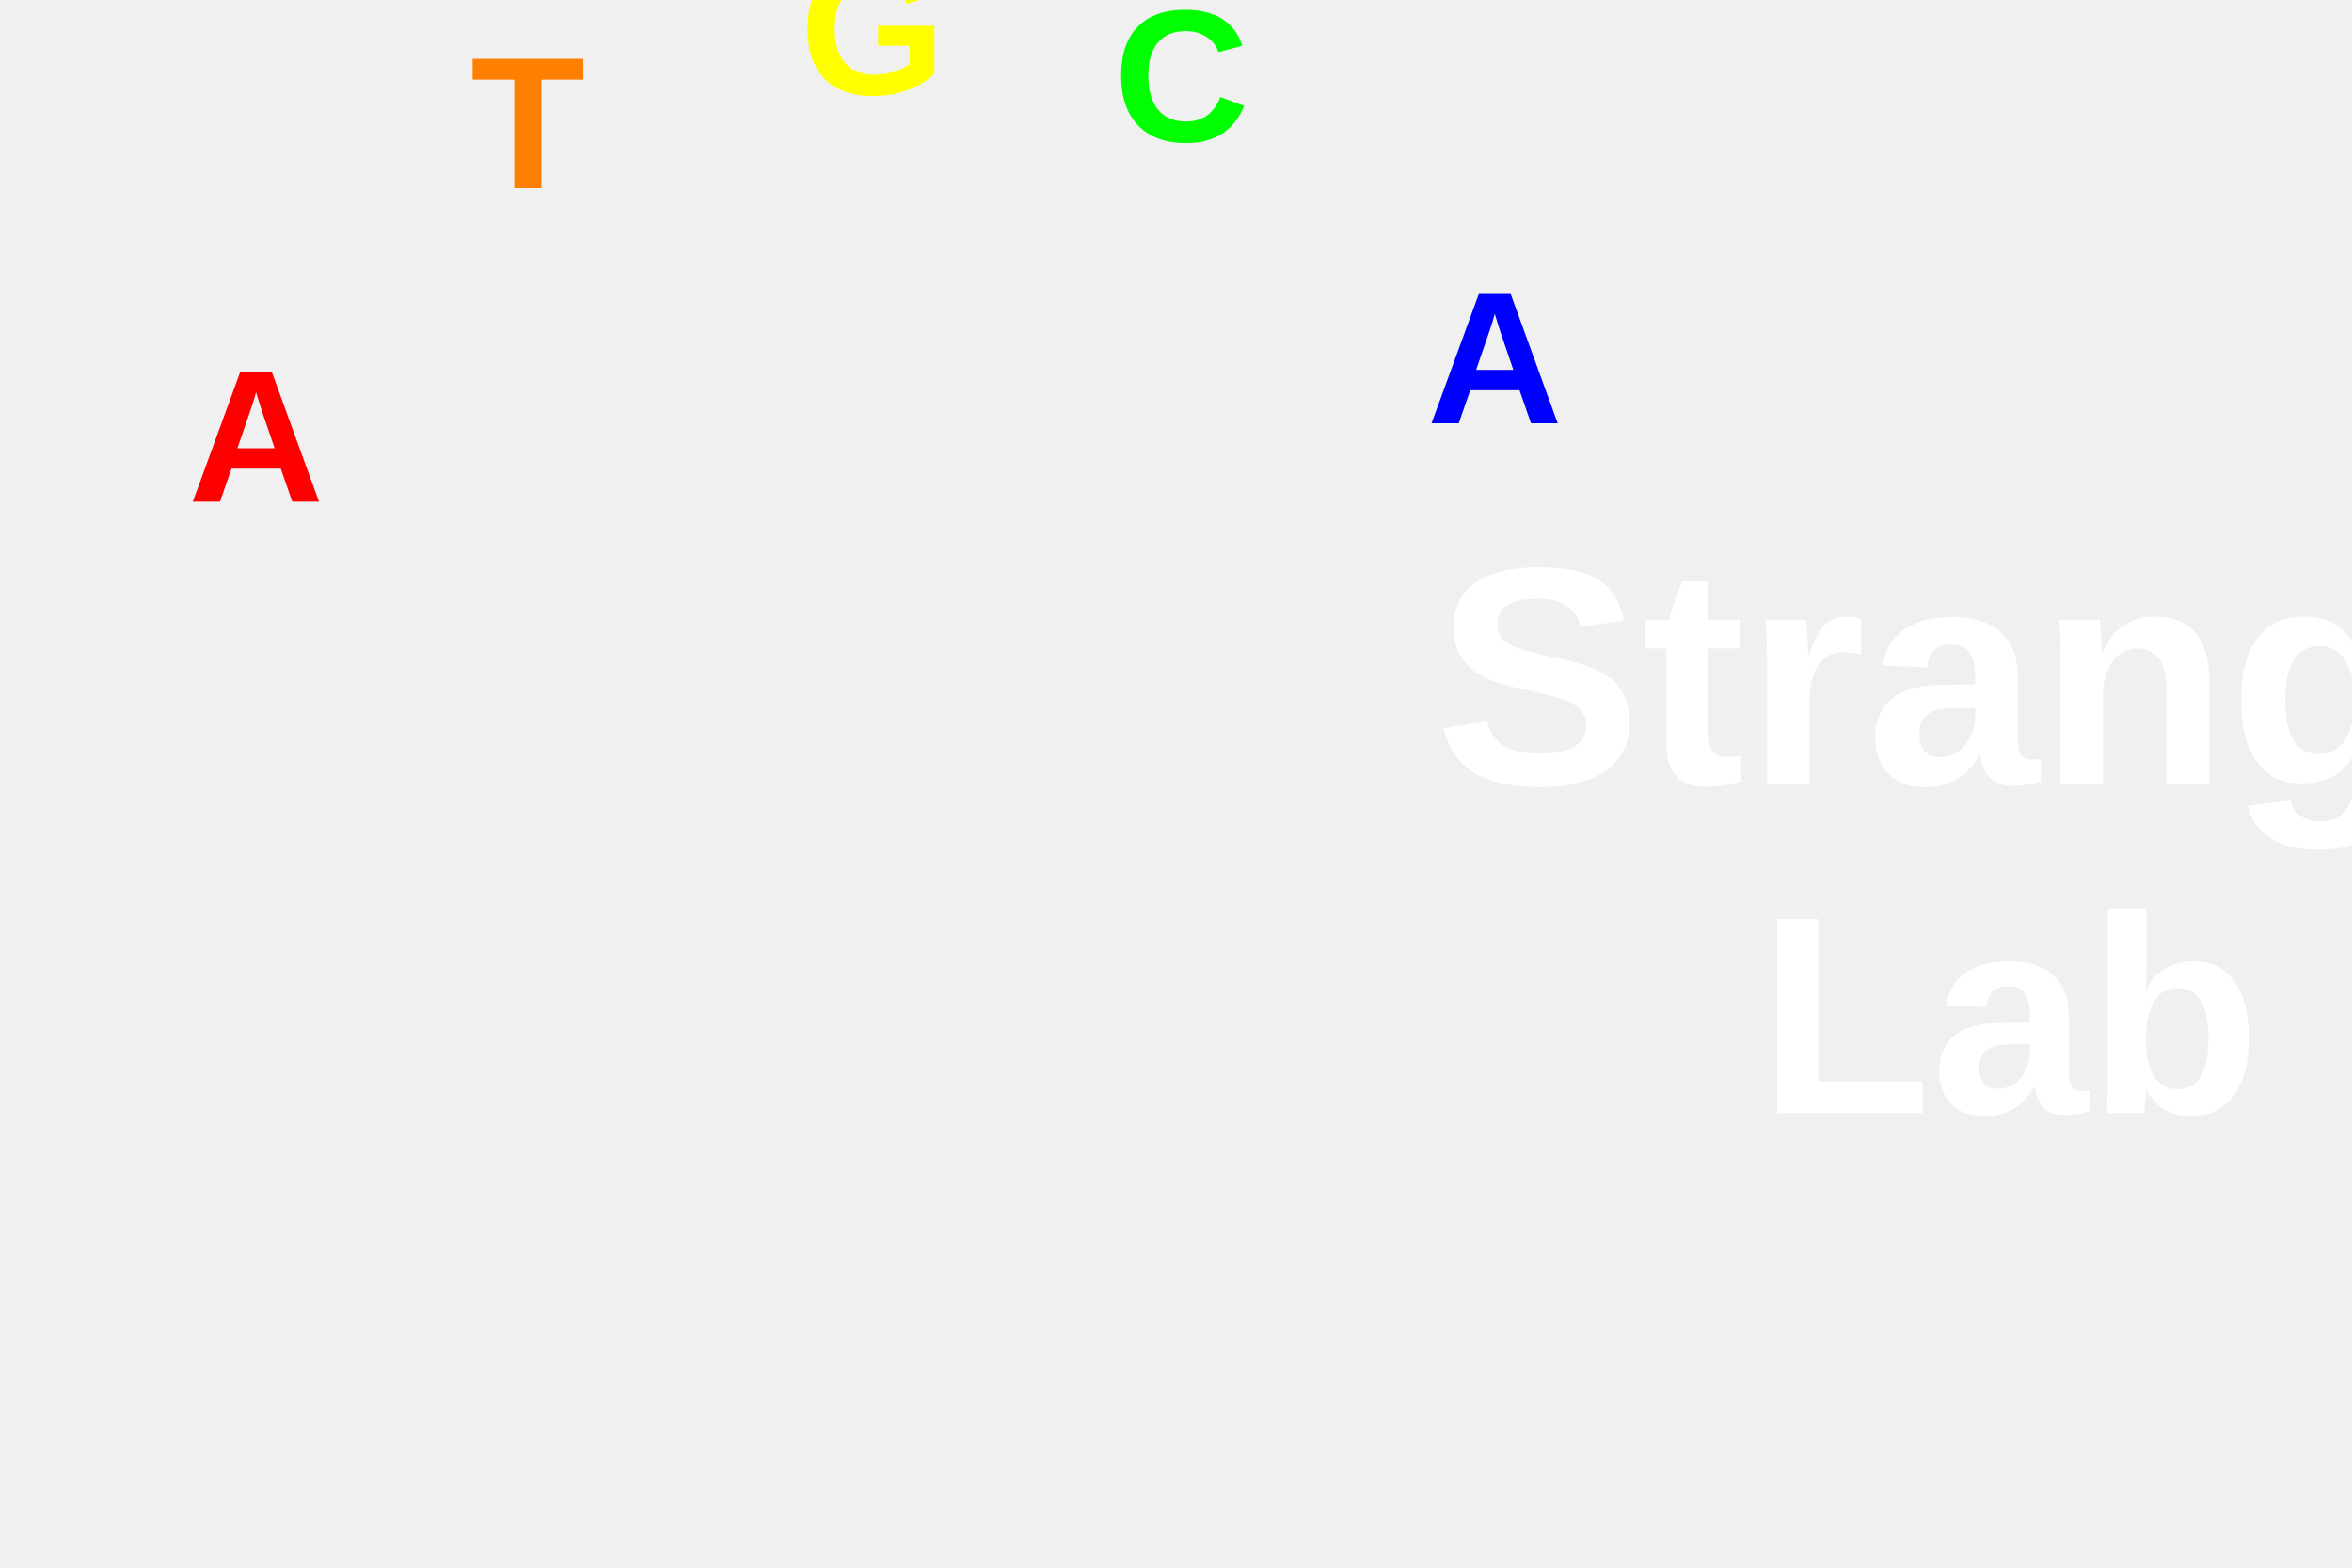
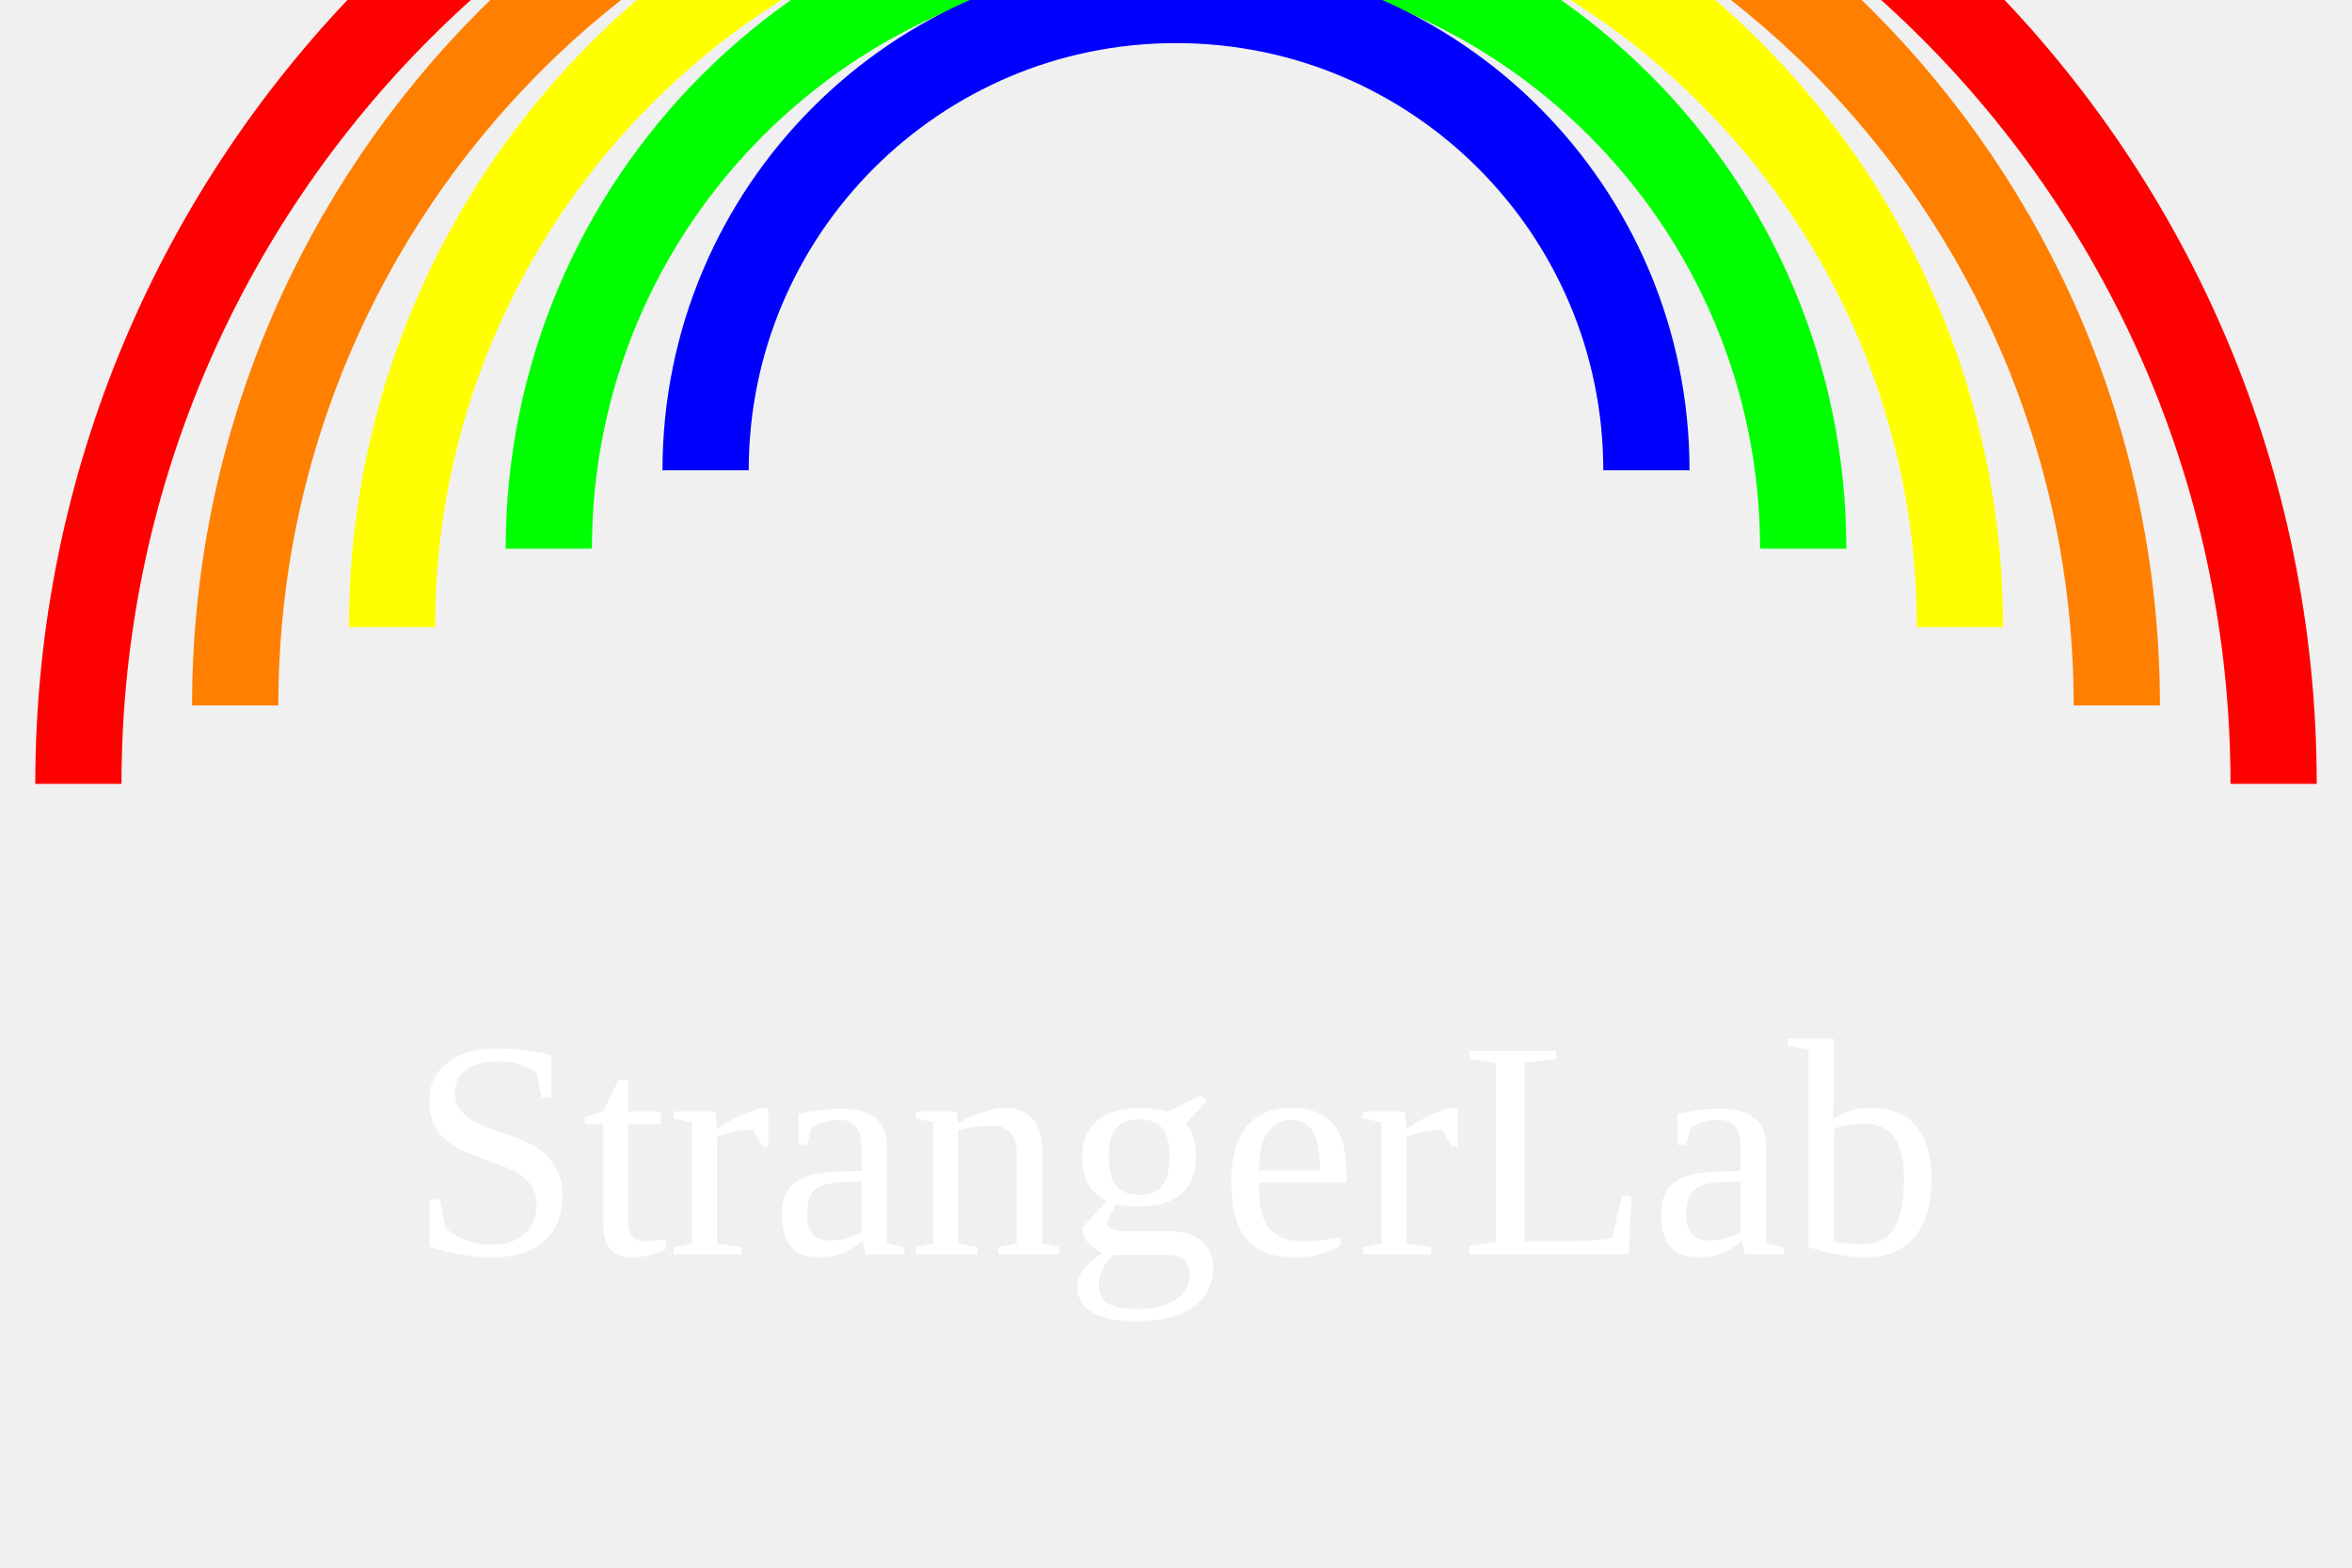
<svg xmlns="http://www.w3.org/2000/svg" viewBox="-75 -50 150 100">
  <style>
    .ring,
    .text {
      animation-duration: 2s;
      animation-timing-function: ease;
      animation-fill-mode: forwards;
-       font-family: Arial, sans-serif;
-       font-weight: bold;
-       font-size: 12px;
    }
    #ring_1 {
      animation-name: ring_1;
-       fill: #ff0000; /* Red */
    }
    #ring_2 {
      animation-name: ring_2;
-       fill: #ff7f00; /* Orange */
    }
    #ring_3 {
      animation-name: ring_3;
-       fill: #ffff00; /* Yellow */
    }
    #ring_4 {
      animation-name: ring_4;
-       fill: #00ff00; /* Green */
    }
    #ring_5 {
      animation-name: ring_5;
-       fill: #0000ff; /* Blue */
    }
    @keyframes ring_1 {
      0% {
        opacity: 0;
-         transform: rotate(-10deg);
+         transform: rotate(0deg) translateY(50px);
      }
      40% {
        opacity: 0;
-         transform: rotate(-10deg);
      }
-       80% {
+       100% {
        opacity: 1;
-         transform: rotate(0deg);
+         transform: rotate(0deg) translateY(0px);
      }
    }
    @keyframes ring_2 {
      0% {
        opacity: 0;
-         transform: rotate(30deg);
+         transform: rotate(0deg) translateY(50px);
      }
-       30% {
+       40% {
        opacity: 0;
-         transform: rotate(30deg);
      }
-       70% {
+       100% {
        opacity: 1;
-         transform: rotate(0deg);
+         transform: rotate(0deg) translateY(0px);
      }
    }
    @keyframes ring_3 {
      0% {
        opacity: 0;
-         transform: rotate(-50deg);
+         transform: rotate(0deg) translateY(50px);
      }
-       20% {
+       40% {
        opacity: 0;
-         transform: rotate(-50deg);
      }
-       60% {
+       100% {
        opacity: 1;
-         transform: rotate(0deg);
+         transform: rotate(0deg) translateY(0px);
      }
    }
    @keyframes ring_4 {
      0% {
        opacity: 0;
-         transform: rotate(70deg);
+         transform: rotate(0deg) translateY(50px);
      }
-       10% {
+       40% {
        opacity: 0;
-         transform: rotate(70deg);
      }
-       50% {
+       100% {
        opacity: 1;
-         transform: rotate(0deg);
+         transform: rotate(0deg) translateY(0px);
      }
    }
    @keyframes ring_5 {
      0% {
        opacity: 0;
-         transform: rotate(-90deg);
+         transform: rotate(0deg) translateY(50px);
      }
      40% {
+         opacity: 0;
+       }
+       100% {
        opacity: 1;
-         transform: rotate(0deg);
+         transform: rotate(0deg) translateY(0px);
      }
    }
    #text_1 {
      animation-name: text_1;
    }
    #text_2 {
      animation-name: text_2;
    }
    @keyframes text_1 {
      0% {
        opacity: 0;
      }
      50% {
        opacity: 0;
      }
      100% {
        opacity: 1;
      }
    }
    @keyframes text_2 {
      0% {
        opacity: 0;
      }
      50% {
        opacity: 0;
      }
      100% {
        opacity: 1;
      }
    }
  </style>
-   <g transform="translate(-22,0)">
+   <g transform="translate(0,-25)">
    <g class="ring" id="ring_1">
-       <text x="-41" y="-18" fill="#ff0000">A</text>
+       <path fill="none" stroke="#ff0000" stroke-width="5.5" d="           M -70 25 A 70 70 0 0 1 70 25         " />
    </g>
    <g class="ring" id="ring_2">
-       <text x="-23" y="-38" fill="#ff7f00">T</text>
+       <path fill="none" stroke="#ff7f00" stroke-width="5.5" d="           M -60 20 A 60 60 0 0 1 60 20         " />
    </g>
    <g class="ring" id="ring_3">
-       <text x="-2" y="-44" fill="#ffff00">G</text>
+       <path fill="none" stroke="#ffff00" stroke-width="5.5" d="           M -50 15 A 50 50 0 0 1 50 15         " />
    </g>
    <g class="ring" id="ring_4">
-       <text x="18" y="-41" fill="#00ff00">C</text>
+       <path fill="none" stroke="#00ff00" stroke-width="5.5" d="           M -40 10 A 40 40 0 0 1 40 10         " />
    </g>
    <g class="ring" id="ring_5">
-       <text x="38" y="-23" fill="#0000ff">A</text>
+       <path fill="none" stroke="#0000ff" stroke-width="5.5" d="           M -30 5 A 30 30 0 0 1 30 5         " />
    </g>
  </g>
  <g class="text" id="text_1">
-     <g transform="translate(16.5,0) scale(1.65)" fill="#ffffff">
-       <text x="0" y="0" font-size="12" font-family="Arial">Stranger</text>
-     </g>
-   </g>
-   <g class="text" id="text_2">
-     <g transform="translate(37.15,21) scale(1.5)" fill="#ffffff">
-       <text x="0" y="0" font-size="12" font-family="Arial">Lab</text>
+     <g aria-label="StrangerLab" transform="translate(0,30) scale(1.65)" fill="#ffffff" text-anchor="middle">
+       <text x="0" y="0" font-size="12">StrangerLab</text>
    </g>
  </g>
</svg>
